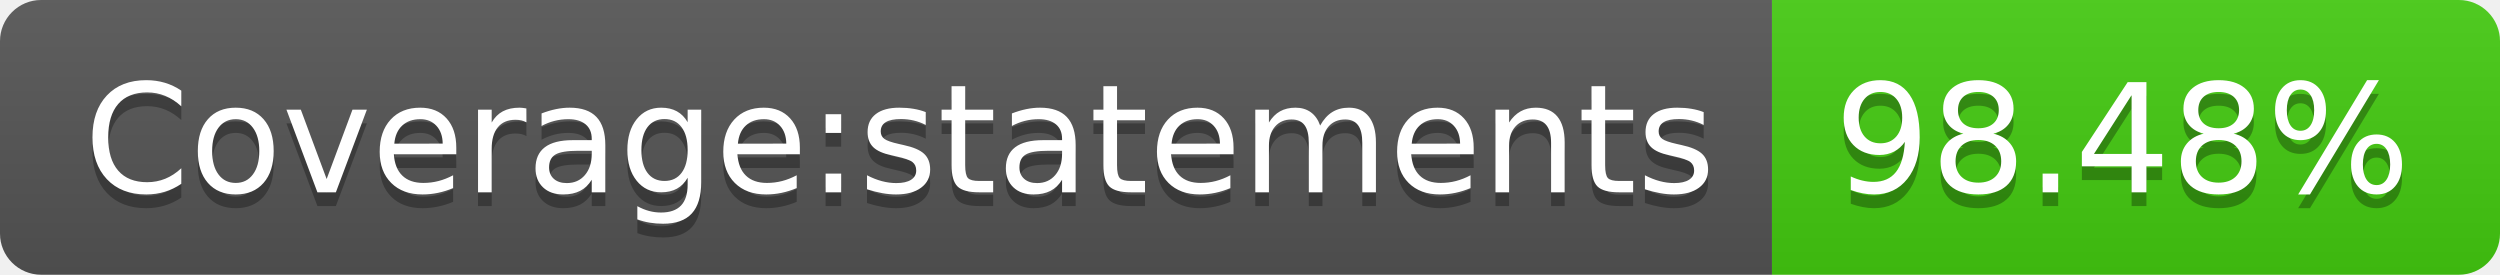
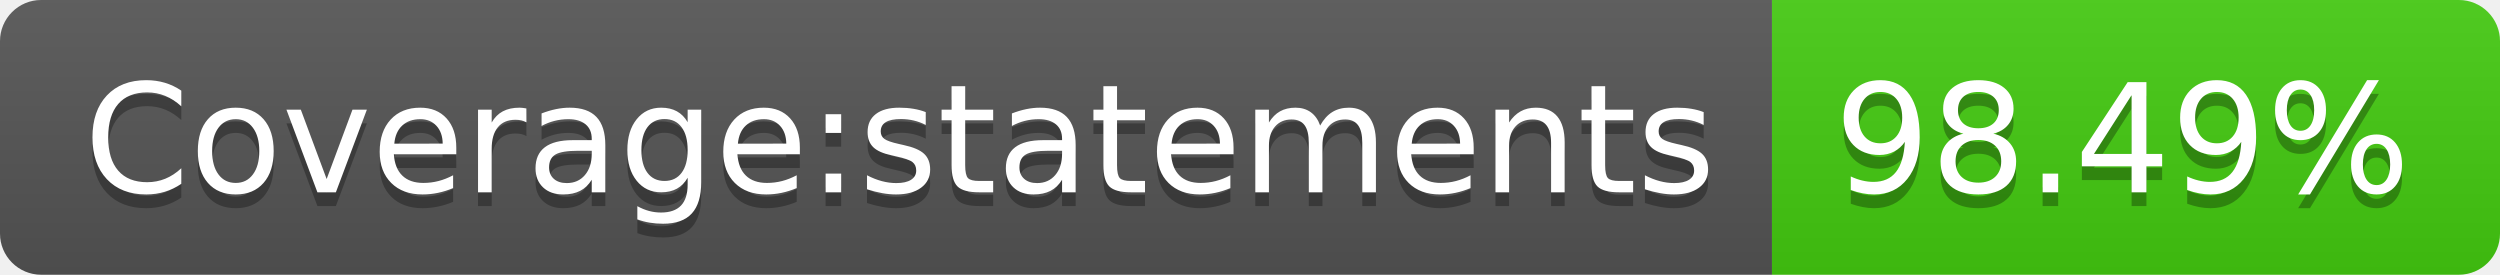
- <svg xmlns="http://www.w3.org/2000/svg" width="182" height="20" role="img" aria-label="Coverage:statements: 98.48%">
+ <svg xmlns="http://www.w3.org/2000/svg" width="182" height="20" role="img" aria-label="Coverage:statements: 98.49%">
  <linearGradient id="s" x2="0" y2="100%">
    <stop offset="0" stop-color="#bbb" stop-opacity=".1" />
    <stop offset="1" stop-opacity=".1" />
  </linearGradient>
  <clipPath id="r">
    <rect width="182" height="20" rx="3" fill="#fff" />
  </clipPath>
  <g clip-path="url(#r)">
    <rect width="129" height="20" fill="#555" />
    <rect x="129" width="53" height="20" fill="#4c1" />
    <rect width="182" height="20" fill="url(#s)" />
  </g>
  <g fill="#fff" text-anchor="middle" font-family="Verdana,Geneva,DejaVu Sans,sans-serif" text-rendering="geometricPrecision" font-size="110">
    <text aria-hidden="true" x="655" y="150" fill="#010101" fill-opacity=".3" transform="scale(.1)" textLength="1190">Coverage:statements</text>
    <text x="655" y="140" transform="scale(.1)" fill="#fff" textLength="1190">Coverage:statements</text>
-     <text aria-hidden="true" x="1545" y="150" fill="#010101" fill-opacity=".3" transform="scale(.1)" textLength="430">98.48%</text>
-     <text x="1545" y="140" transform="scale(.1)" fill="#fff" textLength="430">98.48%</text>
+     <text aria-hidden="true" x="1545" y="150" fill="#010101" fill-opacity=".3" transform="scale(.1)" textLength="430">98.49%</text>
+     <text x="1545" y="140" transform="scale(.1)" fill="#fff" textLength="430">98.49%</text>
  </g>
</svg>
